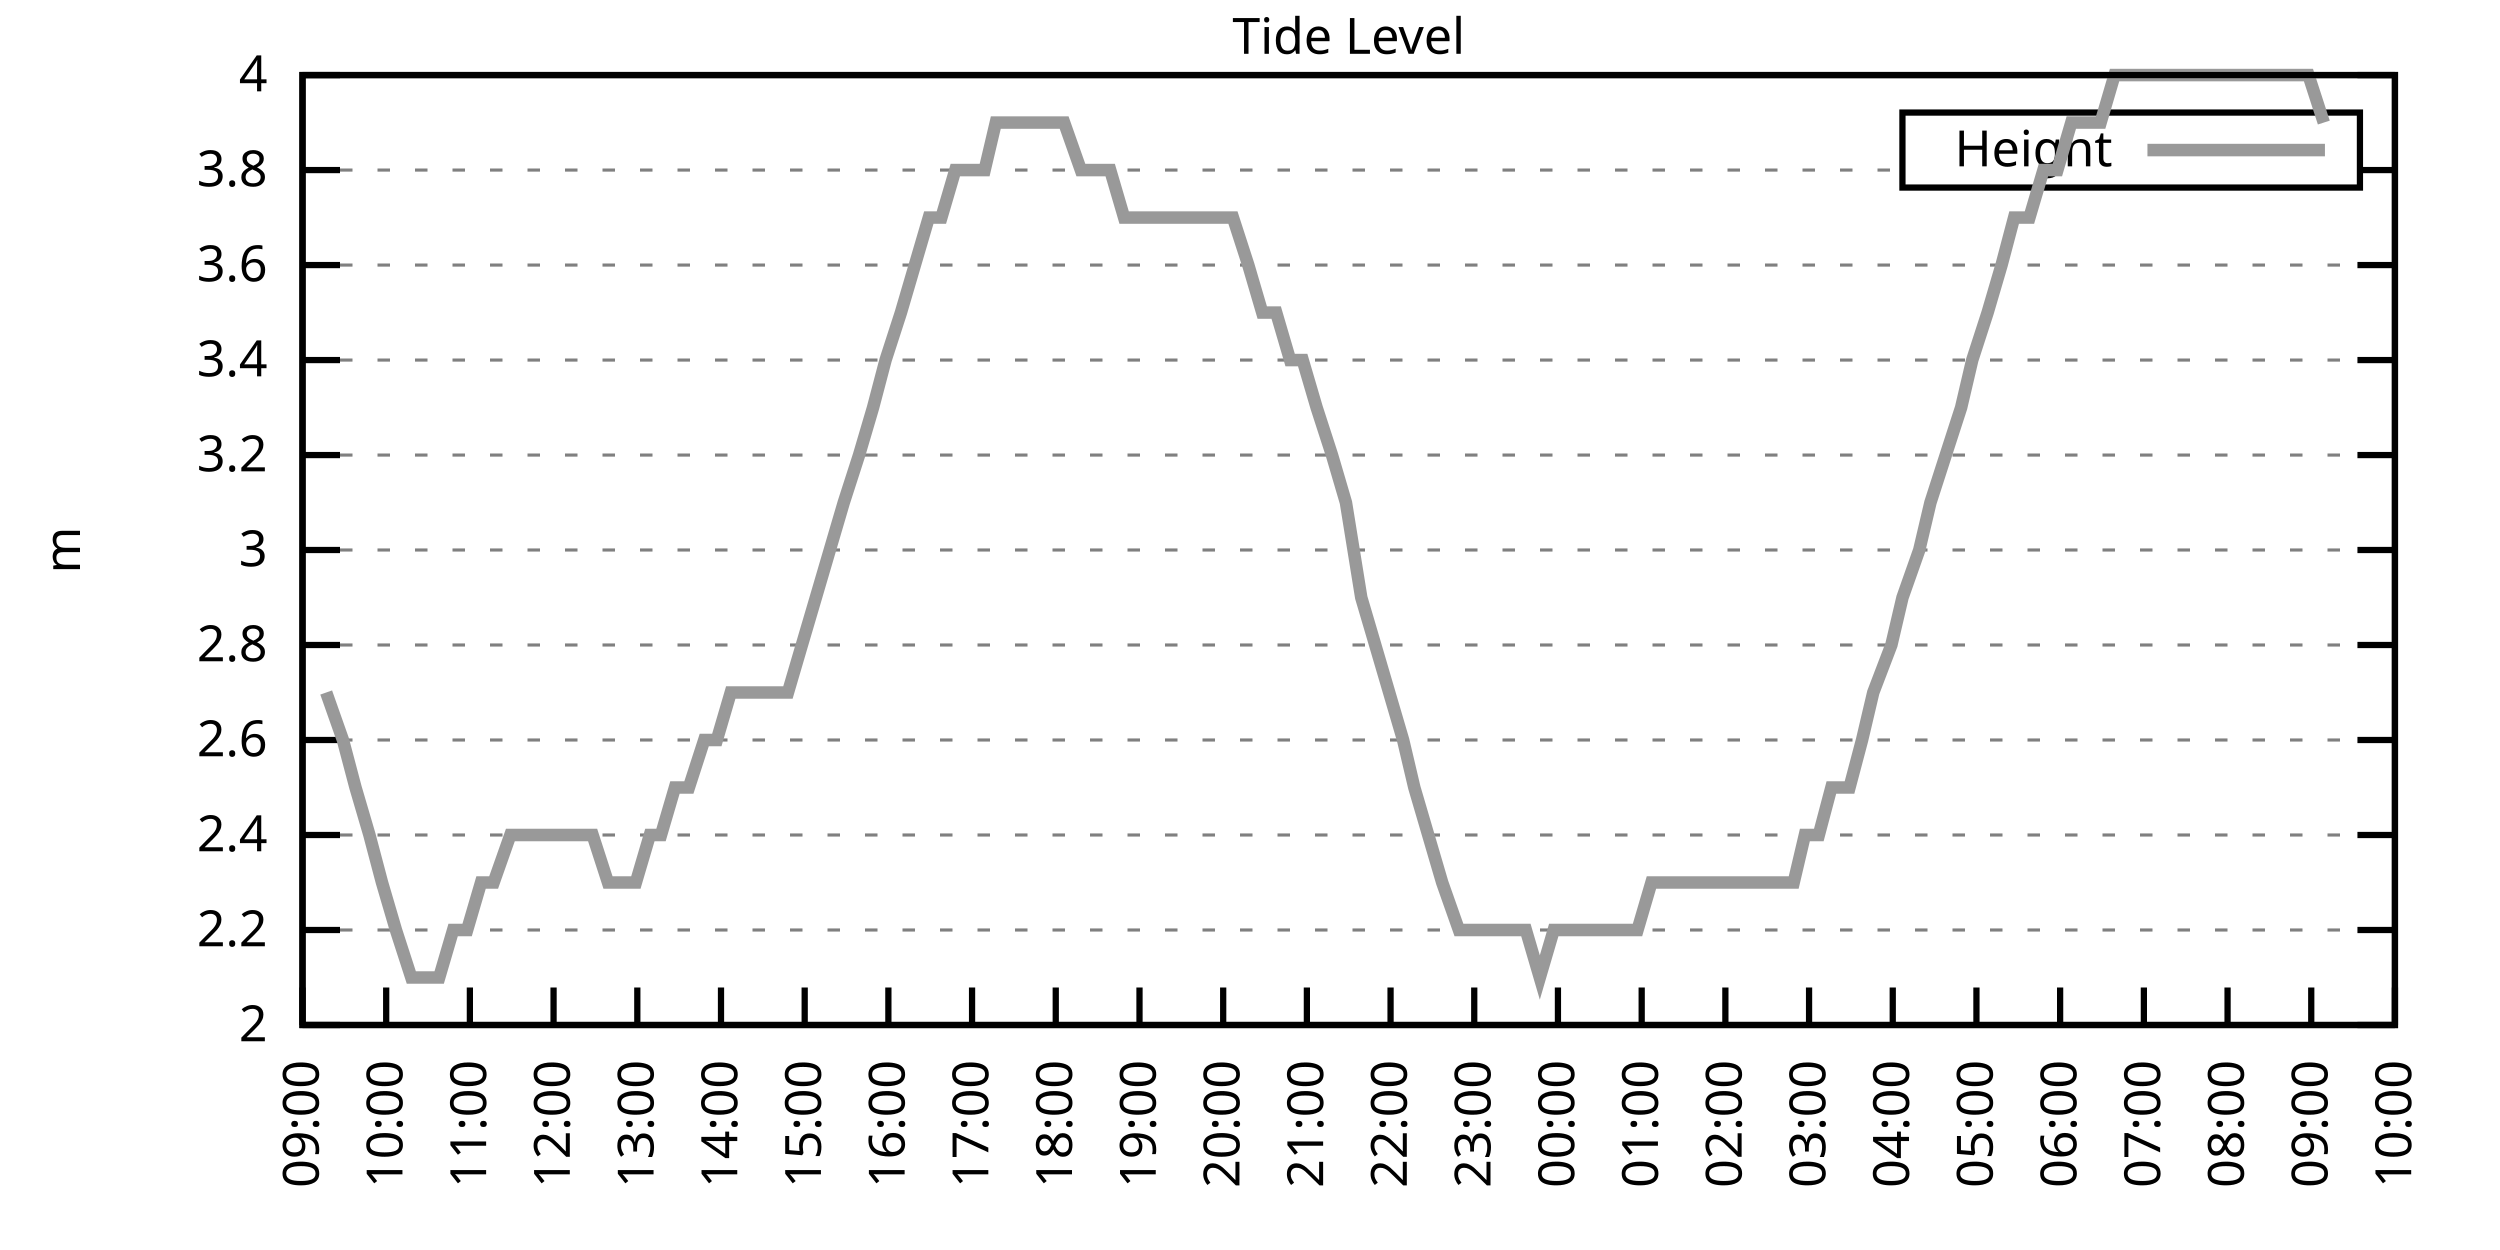
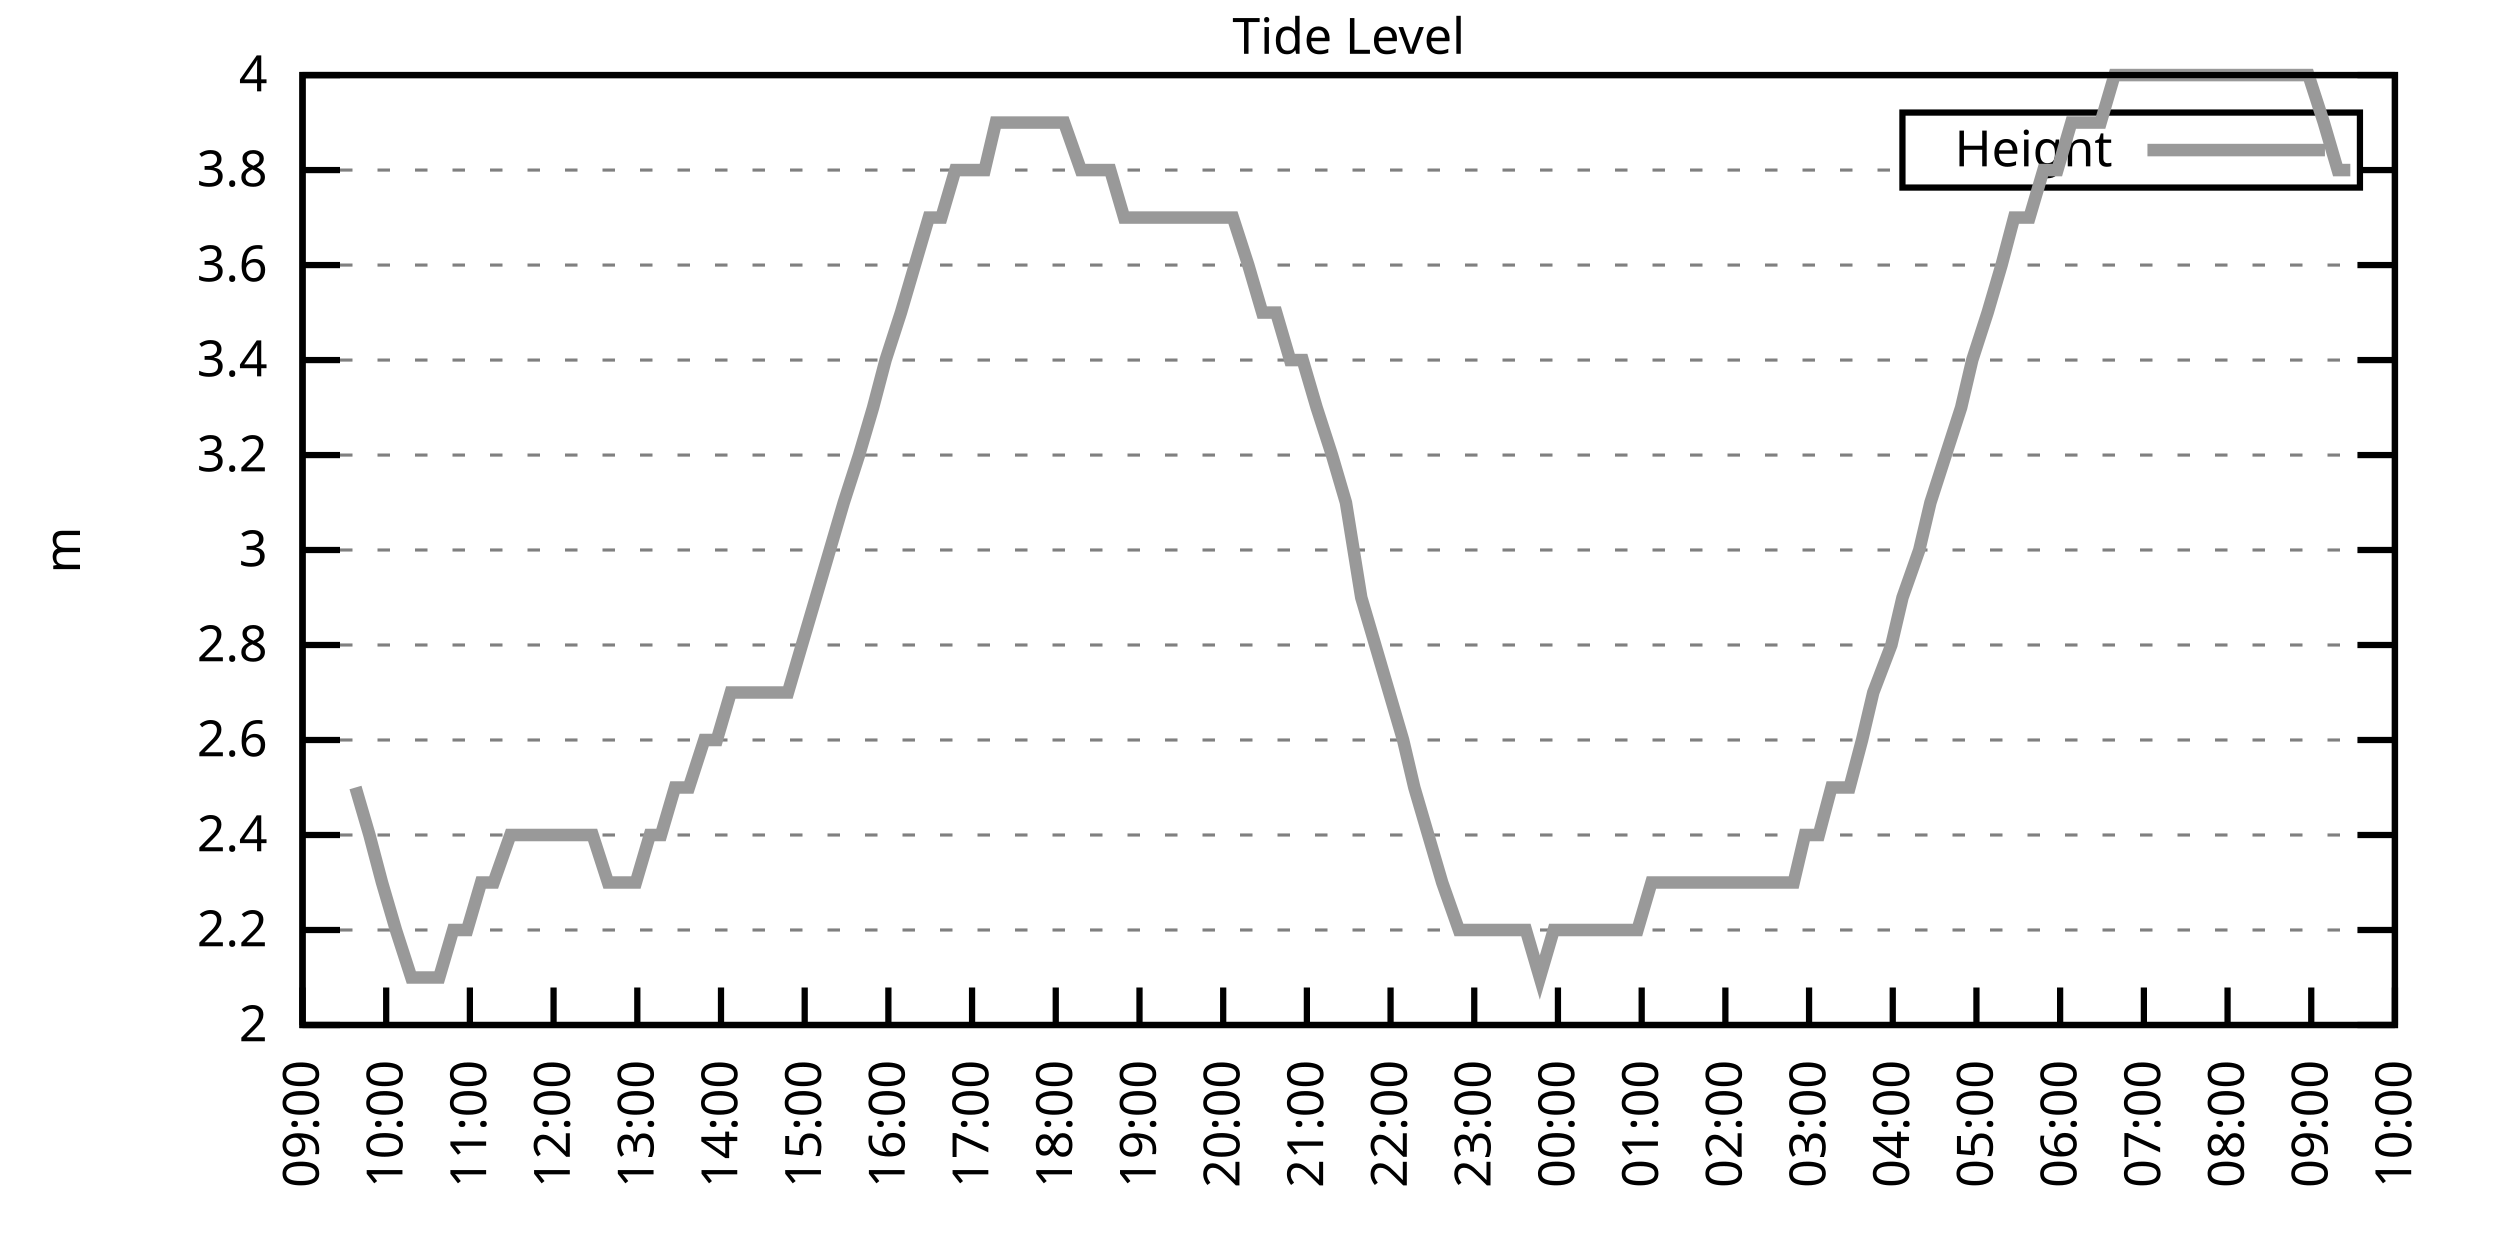
<svg xmlns="http://www.w3.org/2000/svg" xmlns:xlink="http://www.w3.org/1999/xlink" width="400" height="200" viewBox="0 0 400 200">
  <g id="gnuplot_canvas">
    <rect x="0" y="0" width="400" height="200" fill="none" />
    <defs>
      <circle id="gpDot" r="0.5" stroke-width="0.5" stroke="currentColor" />
      <path id="gpPt0" stroke-width="0.333" stroke="currentColor" d="M-1,0 h2 M0,-1 v2" />
      <path id="gpPt1" stroke-width="0.333" stroke="currentColor" d="M-1,-1 L1,1 M1,-1 L-1,1" />
      <path id="gpPt2" stroke-width="0.333" stroke="currentColor" d="M-1,0 L1,0 M0,-1 L0,1 M-1,-1 L1,1 M-1,1 L1,-1" />
      <rect id="gpPt3" stroke-width="0.333" stroke="currentColor" x="-1" y="-1" width="2" height="2" />
      <rect id="gpPt4" stroke-width="0.333" stroke="currentColor" fill="currentColor" x="-1" y="-1" width="2" height="2" />
      <circle id="gpPt5" stroke-width="0.333" stroke="currentColor" cx="0" cy="0" r="1" />
      <use xlink:href="#gpPt5" id="gpPt6" fill="currentColor" stroke="none" />
      <path id="gpPt7" stroke-width="0.333" stroke="currentColor" d="M0,-1.33 L-1.33,0.67 L1.33,0.67 z" />
      <use xlink:href="#gpPt7" id="gpPt8" fill="currentColor" stroke="none" />
      <use xlink:href="#gpPt7" id="gpPt9" stroke="currentColor" transform="rotate(180)" />
      <use xlink:href="#gpPt9" id="gpPt10" fill="currentColor" stroke="none" />
      <use xlink:href="#gpPt3" id="gpPt11" stroke="currentColor" transform="rotate(45)" />
      <use xlink:href="#gpPt11" id="gpPt12" fill="currentColor" stroke="none" />
      <path id="gpPt13" stroke-width="0.333" stroke="currentColor" d="M0,1.330 L1.265,0.411 L0.782,-1.067 L-0.782,-1.076 L-1.265,0.411 z" />
      <use xlink:href="#gpPt13" id="gpPt14" fill="currentColor" stroke="none" />
      <filter id="textbox" filterUnits="objectBoundingBox" x="0" y="0" height="1" width="1">
        <feFlood flood-color="white" flood-opacity="1" result="bgnd" />
        <feComposite in="SourceGraphic" in2="bgnd" operator="atop" />
      </filter>
      <filter id="greybox" filterUnits="objectBoundingBox" x="0" y="0" height="1" width="1">
        <feFlood flood-color="lightgrey" flood-opacity="1" result="grey" />
        <feComposite in="SourceGraphic" in2="grey" operator="atop" />
      </filter>
    </defs>
    <g fill="none" color="white" stroke="currentColor" stroke-width="1.00" stroke-linecap="butt" stroke-linejoin="miter">
</g>
    <g fill="none" color="black" stroke="currentColor" stroke-width="1.00" stroke-linecap="butt" stroke-linejoin="miter">
      <g stroke="none" shape-rendering="crispEdges">
        <polygon fill="rgb(255, 255, 255)" points="48.40,164.00 383.18,164.00 383.18,12.02 48.40,12.02 " />
      </g>
    </g>
    <g fill="none" color="black" stroke="currentColor" stroke-width="1.00" stroke-linecap="butt" stroke-linejoin="miter">
</g>
    <g fill="none" color="black" stroke="black" stroke-width="0.50" stroke-linecap="butt" stroke-linejoin="miter">
</g>
    <g fill="none" color="gray" stroke="currentColor" stroke-width="0.50" stroke-linecap="butt" stroke-linejoin="miter">
      <path stroke="gray" stroke-dasharray="2,4" class="gridline" d="M48.40,164.00 L383.19,164.00  " />
    </g>
    <g fill="none" color="gray" stroke="gray" stroke-width="1.00" stroke-linecap="butt" stroke-linejoin="miter">
</g>
    <g fill="none" color="black" stroke="currentColor" stroke-width="1.00" stroke-linecap="butt" stroke-linejoin="miter">
      <path stroke="black" d="M48.40,164.00 L54.40,164.00 M383.19,164.00 L377.19,164.00  " />
      <g transform="translate(42.80,166.60)" stroke="none" fill="black" font-family="Sans" font-size="8.00" text-anchor="end">
        <text>
          <tspan font-family="Sans"> 2</tspan>
        </text>
      </g>
    </g>
    <g fill="none" color="black" stroke="currentColor" stroke-width="1.00" stroke-linecap="butt" stroke-linejoin="miter">
</g>
    <g fill="none" color="black" stroke="black" stroke-width="0.50" stroke-linecap="butt" stroke-linejoin="miter">
</g>
    <g fill="none" color="gray" stroke="currentColor" stroke-width="0.50" stroke-linecap="butt" stroke-linejoin="miter">
      <path stroke="gray" stroke-dasharray="2,4" class="gridline" d="M48.40,148.80 L383.19,148.80  " />
    </g>
    <g fill="none" color="gray" stroke="gray" stroke-width="1.00" stroke-linecap="butt" stroke-linejoin="miter">
</g>
    <g fill="none" color="black" stroke="currentColor" stroke-width="1.00" stroke-linecap="butt" stroke-linejoin="miter">
      <path stroke="black" d="M48.40,148.80 L54.40,148.80 M383.19,148.80 L377.19,148.80  " />
      <g transform="translate(42.80,151.40)" stroke="none" fill="black" font-family="Sans" font-size="8.00" text-anchor="end">
        <text>
          <tspan font-family="Sans"> 2.2</tspan>
        </text>
      </g>
    </g>
    <g fill="none" color="black" stroke="currentColor" stroke-width="1.00" stroke-linecap="butt" stroke-linejoin="miter">
</g>
    <g fill="none" color="black" stroke="black" stroke-width="0.50" stroke-linecap="butt" stroke-linejoin="miter">
</g>
    <g fill="none" color="gray" stroke="currentColor" stroke-width="0.50" stroke-linecap="butt" stroke-linejoin="miter">
      <path stroke="gray" stroke-dasharray="2,4" class="gridline" d="M48.40,133.60 L383.19,133.60  " />
    </g>
    <g fill="none" color="gray" stroke="gray" stroke-width="1.00" stroke-linecap="butt" stroke-linejoin="miter">
</g>
    <g fill="none" color="black" stroke="currentColor" stroke-width="1.00" stroke-linecap="butt" stroke-linejoin="miter">
      <path stroke="black" d="M48.40,133.60 L54.40,133.60 M383.19,133.60 L377.19,133.60  " />
      <g transform="translate(42.80,136.20)" stroke="none" fill="black" font-family="Sans" font-size="8.00" text-anchor="end">
        <text>
          <tspan font-family="Sans"> 2.4</tspan>
        </text>
      </g>
    </g>
    <g fill="none" color="black" stroke="currentColor" stroke-width="1.00" stroke-linecap="butt" stroke-linejoin="miter">
</g>
    <g fill="none" color="black" stroke="black" stroke-width="0.50" stroke-linecap="butt" stroke-linejoin="miter">
</g>
    <g fill="none" color="gray" stroke="currentColor" stroke-width="0.50" stroke-linecap="butt" stroke-linejoin="miter">
      <path stroke="gray" stroke-dasharray="2,4" class="gridline" d="M48.40,118.40 L383.19,118.40  " />
    </g>
    <g fill="none" color="gray" stroke="gray" stroke-width="1.00" stroke-linecap="butt" stroke-linejoin="miter">
</g>
    <g fill="none" color="black" stroke="currentColor" stroke-width="1.00" stroke-linecap="butt" stroke-linejoin="miter">
      <path stroke="black" d="M48.40,118.40 L54.40,118.40 M383.19,118.40 L377.19,118.40  " />
      <g transform="translate(42.80,121.00)" stroke="none" fill="black" font-family="Sans" font-size="8.00" text-anchor="end">
        <text>
          <tspan font-family="Sans"> 2.6</tspan>
        </text>
      </g>
    </g>
    <g fill="none" color="black" stroke="currentColor" stroke-width="1.00" stroke-linecap="butt" stroke-linejoin="miter">
</g>
    <g fill="none" color="black" stroke="black" stroke-width="0.50" stroke-linecap="butt" stroke-linejoin="miter">
</g>
    <g fill="none" color="gray" stroke="currentColor" stroke-width="0.50" stroke-linecap="butt" stroke-linejoin="miter">
      <path stroke="gray" stroke-dasharray="2,4" class="gridline" d="M48.40,103.20 L383.19,103.20  " />
    </g>
    <g fill="none" color="gray" stroke="gray" stroke-width="1.00" stroke-linecap="butt" stroke-linejoin="miter">
</g>
    <g fill="none" color="black" stroke="currentColor" stroke-width="1.00" stroke-linecap="butt" stroke-linejoin="miter">
      <path stroke="black" d="M48.40,103.20 L54.40,103.20 M383.19,103.20 L377.19,103.20  " />
      <g transform="translate(42.80,105.80)" stroke="none" fill="black" font-family="Sans" font-size="8.00" text-anchor="end">
        <text>
          <tspan font-family="Sans"> 2.8</tspan>
        </text>
      </g>
    </g>
    <g fill="none" color="black" stroke="currentColor" stroke-width="1.00" stroke-linecap="butt" stroke-linejoin="miter">
</g>
    <g fill="none" color="black" stroke="black" stroke-width="0.50" stroke-linecap="butt" stroke-linejoin="miter">
</g>
    <g fill="none" color="gray" stroke="currentColor" stroke-width="0.50" stroke-linecap="butt" stroke-linejoin="miter">
      <path stroke="gray" stroke-dasharray="2,4" class="gridline" d="M48.40,88.00 L383.19,88.00  " />
    </g>
    <g fill="none" color="gray" stroke="gray" stroke-width="1.00" stroke-linecap="butt" stroke-linejoin="miter">
</g>
    <g fill="none" color="black" stroke="currentColor" stroke-width="1.00" stroke-linecap="butt" stroke-linejoin="miter">
      <path stroke="black" d="M48.40,88.00 L54.40,88.00 M383.19,88.00 L377.19,88.00  " />
      <g transform="translate(42.80,90.60)" stroke="none" fill="black" font-family="Sans" font-size="8.00" text-anchor="end">
        <text>
          <tspan font-family="Sans"> 3</tspan>
        </text>
      </g>
    </g>
    <g fill="none" color="black" stroke="currentColor" stroke-width="1.00" stroke-linecap="butt" stroke-linejoin="miter">
</g>
    <g fill="none" color="black" stroke="black" stroke-width="0.50" stroke-linecap="butt" stroke-linejoin="miter">
</g>
    <g fill="none" color="gray" stroke="currentColor" stroke-width="0.50" stroke-linecap="butt" stroke-linejoin="miter">
      <path stroke="gray" stroke-dasharray="2,4" class="gridline" d="M48.40,72.81 L383.19,72.81  " />
    </g>
    <g fill="none" color="gray" stroke="gray" stroke-width="1.00" stroke-linecap="butt" stroke-linejoin="miter">
</g>
    <g fill="none" color="black" stroke="currentColor" stroke-width="1.00" stroke-linecap="butt" stroke-linejoin="miter">
      <path stroke="black" d="M48.40,72.81 L54.40,72.81 M383.19,72.81 L377.19,72.81  " />
      <g transform="translate(42.80,75.41)" stroke="none" fill="black" font-family="Sans" font-size="8.00" text-anchor="end">
        <text>
          <tspan font-family="Sans"> 3.2</tspan>
        </text>
      </g>
    </g>
    <g fill="none" color="black" stroke="currentColor" stroke-width="1.00" stroke-linecap="butt" stroke-linejoin="miter">
</g>
    <g fill="none" color="black" stroke="black" stroke-width="0.50" stroke-linecap="butt" stroke-linejoin="miter">
</g>
    <g fill="none" color="gray" stroke="currentColor" stroke-width="0.50" stroke-linecap="butt" stroke-linejoin="miter">
      <path stroke="gray" stroke-dasharray="2,4" class="gridline" d="M48.40,57.61 L383.19,57.61  " />
    </g>
    <g fill="none" color="gray" stroke="gray" stroke-width="1.00" stroke-linecap="butt" stroke-linejoin="miter">
</g>
    <g fill="none" color="black" stroke="currentColor" stroke-width="1.00" stroke-linecap="butt" stroke-linejoin="miter">
      <path stroke="black" d="M48.40,57.61 L54.40,57.61 M383.19,57.61 L377.19,57.61  " />
      <g transform="translate(42.80,60.21)" stroke="none" fill="black" font-family="Sans" font-size="8.00" text-anchor="end">
        <text>
          <tspan font-family="Sans"> 3.4</tspan>
        </text>
      </g>
    </g>
    <g fill="none" color="black" stroke="currentColor" stroke-width="1.00" stroke-linecap="butt" stroke-linejoin="miter">
</g>
    <g fill="none" color="black" stroke="black" stroke-width="0.50" stroke-linecap="butt" stroke-linejoin="miter">
</g>
    <g fill="none" color="gray" stroke="currentColor" stroke-width="0.50" stroke-linecap="butt" stroke-linejoin="miter">
      <path stroke="gray" stroke-dasharray="2,4" class="gridline" d="M48.40,42.41 L383.19,42.41  " />
    </g>
    <g fill="none" color="gray" stroke="gray" stroke-width="1.00" stroke-linecap="butt" stroke-linejoin="miter">
</g>
    <g fill="none" color="black" stroke="currentColor" stroke-width="1.00" stroke-linecap="butt" stroke-linejoin="miter">
      <path stroke="black" d="M48.40,42.41 L54.40,42.41 M383.19,42.41 L377.19,42.41  " />
      <g transform="translate(42.80,45.01)" stroke="none" fill="black" font-family="Sans" font-size="8.00" text-anchor="end">
        <text>
          <tspan font-family="Sans"> 3.6</tspan>
        </text>
      </g>
    </g>
    <g fill="none" color="black" stroke="currentColor" stroke-width="1.00" stroke-linecap="butt" stroke-linejoin="miter">
</g>
    <g fill="none" color="black" stroke="black" stroke-width="0.50" stroke-linecap="butt" stroke-linejoin="miter">
</g>
    <g fill="none" color="gray" stroke="currentColor" stroke-width="0.50" stroke-linecap="butt" stroke-linejoin="miter">
      <path stroke="gray" stroke-dasharray="2,4" class="gridline" d="M48.40,27.21 L304.39,27.21 M377.59,27.21 L383.19,27.21  " />
    </g>
    <g fill="none" color="gray" stroke="gray" stroke-width="1.00" stroke-linecap="butt" stroke-linejoin="miter">
</g>
    <g fill="none" color="black" stroke="currentColor" stroke-width="1.00" stroke-linecap="butt" stroke-linejoin="miter">
      <path stroke="black" d="M48.40,27.21 L54.40,27.21 M383.19,27.21 L377.19,27.21  " />
      <g transform="translate(42.80,29.81)" stroke="none" fill="black" font-family="Sans" font-size="8.00" text-anchor="end">
        <text>
          <tspan font-family="Sans"> 3.8</tspan>
        </text>
      </g>
    </g>
    <g fill="none" color="black" stroke="currentColor" stroke-width="1.00" stroke-linecap="butt" stroke-linejoin="miter">
</g>
    <g fill="none" color="black" stroke="black" stroke-width="0.50" stroke-linecap="butt" stroke-linejoin="miter">
</g>
    <g fill="none" color="gray" stroke="currentColor" stroke-width="0.50" stroke-linecap="butt" stroke-linejoin="miter">
      <path stroke="gray" stroke-dasharray="2,4" class="gridline" d="M48.40,12.01 L383.19,12.01  " />
    </g>
    <g fill="none" color="gray" stroke="gray" stroke-width="1.00" stroke-linecap="butt" stroke-linejoin="miter">
</g>
    <g fill="none" color="black" stroke="currentColor" stroke-width="1.00" stroke-linecap="butt" stroke-linejoin="miter">
      <path stroke="black" d="M48.40,12.01 L54.40,12.01 M383.19,12.01 L377.19,12.01  " />
      <g transform="translate(42.80,14.61)" stroke="none" fill="black" font-family="Sans" font-size="8.00" text-anchor="end">
        <text>
          <tspan font-family="Sans"> 4</tspan>
        </text>
      </g>
    </g>
    <g fill="none" color="black" stroke="currentColor" stroke-width="1.00" stroke-linecap="butt" stroke-linejoin="miter">
      <path stroke="black" d="M48.40,164.00 L48.40,158.00  " />
      <g transform="translate(51.00,169.60) rotate(270.00)" stroke="none" fill="black" font-family="Sans" font-size="8.00" text-anchor="end">
        <text>
          <tspan font-family="Sans">09:00</tspan>
        </text>
      </g>
    </g>
    <g fill="none" color="black" stroke="currentColor" stroke-width="1.00" stroke-linecap="butt" stroke-linejoin="miter">
      <path stroke="black" d="M61.79,164.00 L61.79,158.00  " />
      <g transform="translate(64.39,169.60) rotate(270.00)" stroke="none" fill="black" font-family="Sans" font-size="8.00" text-anchor="end">
        <text>
          <tspan font-family="Sans">10:00</tspan>
        </text>
      </g>
    </g>
    <g fill="none" color="black" stroke="currentColor" stroke-width="1.00" stroke-linecap="butt" stroke-linejoin="miter">
      <path stroke="black" d="M75.18,164.00 L75.18,158.00  " />
      <g transform="translate(77.78,169.60) rotate(270.00)" stroke="none" fill="black" font-family="Sans" font-size="8.00" text-anchor="end">
        <text>
          <tspan font-family="Sans">11:00</tspan>
        </text>
      </g>
    </g>
    <g fill="none" color="black" stroke="currentColor" stroke-width="1.00" stroke-linecap="butt" stroke-linejoin="miter">
      <path stroke="black" d="M88.57,164.00 L88.57,158.00  " />
      <g transform="translate(91.17,169.60) rotate(270.00)" stroke="none" fill="black" font-family="Sans" font-size="8.00" text-anchor="end">
        <text>
          <tspan font-family="Sans">12:00</tspan>
        </text>
      </g>
    </g>
    <g fill="none" color="black" stroke="currentColor" stroke-width="1.00" stroke-linecap="butt" stroke-linejoin="miter">
      <path stroke="black" d="M101.97,164.00 L101.97,158.00  " />
      <g transform="translate(104.57,169.60) rotate(270.00)" stroke="none" fill="black" font-family="Sans" font-size="8.00" text-anchor="end">
        <text>
          <tspan font-family="Sans">13:00</tspan>
        </text>
      </g>
    </g>
    <g fill="none" color="black" stroke="currentColor" stroke-width="1.00" stroke-linecap="butt" stroke-linejoin="miter">
      <path stroke="black" d="M115.36,164.00 L115.36,158.00  " />
      <g transform="translate(117.96,169.60) rotate(270.00)" stroke="none" fill="black" font-family="Sans" font-size="8.00" text-anchor="end">
        <text>
          <tspan font-family="Sans">14:00</tspan>
        </text>
      </g>
    </g>
    <g fill="none" color="black" stroke="currentColor" stroke-width="1.00" stroke-linecap="butt" stroke-linejoin="miter">
      <path stroke="black" d="M128.75,164.00 L128.75,158.00  " />
      <g transform="translate(131.35,169.60) rotate(270.00)" stroke="none" fill="black" font-family="Sans" font-size="8.00" text-anchor="end">
        <text>
          <tspan font-family="Sans">15:00</tspan>
        </text>
      </g>
    </g>
    <g fill="none" color="black" stroke="currentColor" stroke-width="1.00" stroke-linecap="butt" stroke-linejoin="miter">
      <path stroke="black" d="M142.14,164.00 L142.14,158.00  " />
      <g transform="translate(144.74,169.60) rotate(270.00)" stroke="none" fill="black" font-family="Sans" font-size="8.00" text-anchor="end">
        <text>
          <tspan font-family="Sans">16:00</tspan>
        </text>
      </g>
    </g>
    <g fill="none" color="black" stroke="currentColor" stroke-width="1.00" stroke-linecap="butt" stroke-linejoin="miter">
      <path stroke="black" d="M155.53,164.00 L155.53,158.00  " />
      <g transform="translate(158.13,169.60) rotate(270.00)" stroke="none" fill="black" font-family="Sans" font-size="8.00" text-anchor="end">
        <text>
          <tspan font-family="Sans">17:00</tspan>
        </text>
      </g>
    </g>
    <g fill="none" color="black" stroke="currentColor" stroke-width="1.00" stroke-linecap="butt" stroke-linejoin="miter">
      <path stroke="black" d="M168.92,164.00 L168.92,158.00  " />
      <g transform="translate(171.52,169.60) rotate(270.00)" stroke="none" fill="black" font-family="Sans" font-size="8.00" text-anchor="end">
        <text>
          <tspan font-family="Sans">18:00</tspan>
        </text>
      </g>
    </g>
    <g fill="none" color="black" stroke="currentColor" stroke-width="1.00" stroke-linecap="butt" stroke-linejoin="miter">
      <path stroke="black" d="M182.32,164.00 L182.32,158.00  " />
      <g transform="translate(184.92,169.60) rotate(270.00)" stroke="none" fill="black" font-family="Sans" font-size="8.00" text-anchor="end">
        <text>
          <tspan font-family="Sans">19:00</tspan>
        </text>
      </g>
    </g>
    <g fill="none" color="black" stroke="currentColor" stroke-width="1.00" stroke-linecap="butt" stroke-linejoin="miter">
      <path stroke="black" d="M195.71,164.00 L195.71,158.00  " />
      <g transform="translate(198.31,169.60) rotate(270.00)" stroke="none" fill="black" font-family="Sans" font-size="8.00" text-anchor="end">
        <text>
          <tspan font-family="Sans">20:00</tspan>
        </text>
      </g>
    </g>
    <g fill="none" color="black" stroke="currentColor" stroke-width="1.00" stroke-linecap="butt" stroke-linejoin="miter">
      <path stroke="black" d="M209.10,164.00 L209.10,158.00  " />
      <g transform="translate(211.70,169.60) rotate(270.00)" stroke="none" fill="black" font-family="Sans" font-size="8.00" text-anchor="end">
        <text>
          <tspan font-family="Sans">21:00</tspan>
        </text>
      </g>
    </g>
    <g fill="none" color="black" stroke="currentColor" stroke-width="1.00" stroke-linecap="butt" stroke-linejoin="miter">
      <path stroke="black" d="M222.49,164.00 L222.49,158.00  " />
      <g transform="translate(225.09,169.60) rotate(270.00)" stroke="none" fill="black" font-family="Sans" font-size="8.00" text-anchor="end">
        <text>
          <tspan font-family="Sans">22:00</tspan>
        </text>
      </g>
    </g>
    <g fill="none" color="black" stroke="currentColor" stroke-width="1.00" stroke-linecap="butt" stroke-linejoin="miter">
      <path stroke="black" d="M235.88,164.00 L235.88,158.00  " />
      <g transform="translate(238.48,169.60) rotate(270.00)" stroke="none" fill="black" font-family="Sans" font-size="8.00" text-anchor="end">
        <text>
          <tspan font-family="Sans">23:00</tspan>
        </text>
      </g>
    </g>
    <g fill="none" color="black" stroke="currentColor" stroke-width="1.00" stroke-linecap="butt" stroke-linejoin="miter">
      <path stroke="black" d="M249.27,164.00 L249.27,158.00  " />
      <g transform="translate(251.87,169.60) rotate(270.00)" stroke="none" fill="black" font-family="Sans" font-size="8.00" text-anchor="end">
        <text>
          <tspan font-family="Sans">00:00</tspan>
        </text>
      </g>
    </g>
    <g fill="none" color="black" stroke="currentColor" stroke-width="1.00" stroke-linecap="butt" stroke-linejoin="miter">
      <path stroke="black" d="M262.67,164.00 L262.67,158.00  " />
      <g transform="translate(265.27,169.60) rotate(270.00)" stroke="none" fill="black" font-family="Sans" font-size="8.00" text-anchor="end">
        <text>
          <tspan font-family="Sans">01:00</tspan>
        </text>
      </g>
    </g>
    <g fill="none" color="black" stroke="currentColor" stroke-width="1.00" stroke-linecap="butt" stroke-linejoin="miter">
      <path stroke="black" d="M276.06,164.00 L276.06,158.00  " />
      <g transform="translate(278.66,169.60) rotate(270.00)" stroke="none" fill="black" font-family="Sans" font-size="8.00" text-anchor="end">
        <text>
          <tspan font-family="Sans">02:00</tspan>
        </text>
      </g>
    </g>
    <g fill="none" color="black" stroke="currentColor" stroke-width="1.00" stroke-linecap="butt" stroke-linejoin="miter">
      <path stroke="black" d="M289.45,164.00 L289.45,158.00  " />
      <g transform="translate(292.05,169.60) rotate(270.00)" stroke="none" fill="black" font-family="Sans" font-size="8.00" text-anchor="end">
        <text>
          <tspan font-family="Sans">03:00</tspan>
        </text>
      </g>
    </g>
    <g fill="none" color="black" stroke="currentColor" stroke-width="1.00" stroke-linecap="butt" stroke-linejoin="miter">
      <path stroke="black" d="M302.84,164.00 L302.84,158.00  " />
      <g transform="translate(305.44,169.60) rotate(270.00)" stroke="none" fill="black" font-family="Sans" font-size="8.00" text-anchor="end">
        <text>
          <tspan font-family="Sans">04:00</tspan>
        </text>
      </g>
    </g>
    <g fill="none" color="black" stroke="currentColor" stroke-width="1.00" stroke-linecap="butt" stroke-linejoin="miter">
      <path stroke="black" d="M316.23,164.00 L316.23,158.00  " />
      <g transform="translate(318.83,169.60) rotate(270.00)" stroke="none" fill="black" font-family="Sans" font-size="8.00" text-anchor="end">
        <text>
          <tspan font-family="Sans">05:00</tspan>
        </text>
      </g>
    </g>
    <g fill="none" color="black" stroke="currentColor" stroke-width="1.00" stroke-linecap="butt" stroke-linejoin="miter">
      <path stroke="black" d="M329.62,164.00 L329.62,158.00  " />
      <g transform="translate(332.22,169.60) rotate(270.00)" stroke="none" fill="black" font-family="Sans" font-size="8.00" text-anchor="end">
        <text>
          <tspan font-family="Sans">06:00</tspan>
        </text>
      </g>
    </g>
    <g fill="none" color="black" stroke="currentColor" stroke-width="1.00" stroke-linecap="butt" stroke-linejoin="miter">
      <path stroke="black" d="M343.02,164.00 L343.02,158.00  " />
      <g transform="translate(345.62,169.60) rotate(270.00)" stroke="none" fill="black" font-family="Sans" font-size="8.00" text-anchor="end">
        <text>
          <tspan font-family="Sans">07:00</tspan>
        </text>
      </g>
    </g>
    <g fill="none" color="black" stroke="currentColor" stroke-width="1.00" stroke-linecap="butt" stroke-linejoin="miter">
      <path stroke="black" d="M356.41,164.00 L356.41,158.00  " />
      <g transform="translate(359.01,169.60) rotate(270.00)" stroke="none" fill="black" font-family="Sans" font-size="8.00" text-anchor="end">
        <text>
          <tspan font-family="Sans">08:00</tspan>
        </text>
      </g>
    </g>
    <g fill="none" color="black" stroke="currentColor" stroke-width="1.00" stroke-linecap="butt" stroke-linejoin="miter">
      <path stroke="black" d="M369.80,164.00 L369.80,158.00  " />
      <g transform="translate(372.40,169.60) rotate(270.00)" stroke="none" fill="black" font-family="Sans" font-size="8.00" text-anchor="end">
        <text>
          <tspan font-family="Sans">09:00</tspan>
        </text>
      </g>
    </g>
    <g fill="none" color="black" stroke="currentColor" stroke-width="1.00" stroke-linecap="butt" stroke-linejoin="miter">
      <path stroke="black" d="M383.19,164.00 L383.19,158.00  " />
      <g transform="translate(385.79,169.60) rotate(270.00)" stroke="none" fill="black" font-family="Sans" font-size="8.00" text-anchor="end">
        <text>
          <tspan font-family="Sans">10:00</tspan>
        </text>
      </g>
    </g>
    <g fill="none" color="black" stroke="currentColor" stroke-width="1.00" stroke-linecap="butt" stroke-linejoin="miter">
</g>
    <g fill="none" color="black" stroke="currentColor" stroke-width="1.00" stroke-linecap="butt" stroke-linejoin="miter">
      <path stroke="black" d="M48.40,12.01 L48.40,164.00 L383.19,164.00 L383.19,12.01 L48.40,12.01 Z  " />
    </g>
    <g fill="none" color="black" stroke="currentColor" stroke-width="1.00" stroke-linecap="butt" stroke-linejoin="miter">
</g>
    <g fill="none" color="black" stroke="currentColor" stroke-width="1.00" stroke-linecap="butt" stroke-linejoin="miter">
      <path stroke="black" d="M304.39,30.01 L304.39,18.01 L377.59,18.01 L377.59,30.01 L304.39,30.01 Z  " />
    </g>
    <g id="Tide_level_plot_1">
      <g fill="none" color="white" stroke="black" stroke-width="2.00" stroke-linecap="butt" stroke-linejoin="miter">
</g>
      <g fill="none" color="black" stroke="currentColor" stroke-width="2.00" stroke-linecap="butt" stroke-linejoin="miter">
        <g transform="translate(337.99,26.61)" stroke="none" fill="black" font-family="Sans" font-size="8.00" text-anchor="end">
          <text>
            <tspan font-family="Sans">Height</tspan>
          </text>
        </g>
      </g>
      <g fill="none" color="black" stroke="currentColor" stroke-width="2.00" stroke-linecap="butt" stroke-linejoin="miter">
-         <path stroke="rgb(153, 153, 153)" d="M343.59,24.01 L371.99,24.01 M52.19,110.80 L54.87,118.40 L56.88,126.00 L59.11,133.60 L61.12,141.20 L63.35,148.80   L65.81,156.40 L67.82,156.40 L70.27,156.40 L72.50,148.80 L74.74,148.80 L76.97,141.20 L78.98,141.20 L81.66,133.60   L83.66,133.60 L85.67,133.60 L87.91,133.60 L90.36,133.60 L92.59,133.60 L94.82,133.60 L97.28,141.20 L99.29,141.20   L101.74,141.20 L103.98,133.60 L105.76,133.60 L107.99,126.00 L110.22,126.00 L112.68,118.40 L114.69,118.40 L116.92,110.80   L119.38,110.80 L121.61,110.80 L123.84,110.80 L126.07,110.80 L128.30,103.20 L130.54,95.60 L132.77,88.00 L135.00,80.41   L137.45,72.81 L139.69,65.21 L141.69,57.61 L144.15,50.01 L146.38,42.41 L148.61,34.81 L150.62,34.81 L152.85,27.21   L154.86,27.21 L157.54,27.21 L159.33,19.61 L161.56,19.61 L163.57,19.61 L166.02,19.61 L168.25,19.61 L170.26,19.61   L172.94,27.21 L174.95,27.21 L177.63,27.21 L179.86,34.81 L181.87,34.81 L184.32,34.81 L186.56,34.81 L188.57,34.81   L191.02,34.81 L193.25,34.81 L194.81,34.81 L197.27,34.81 L199.73,42.41 L201.96,50.01 L204.19,50.01 L206.42,57.61   L208.43,57.61 L210.66,65.21 L213.12,72.81 L215.35,80.41 L217.80,95.60 L220.04,103.20 L222.27,110.80 L224.50,118.40   L226.29,126.00 L228.52,133.60 L230.75,141.20 L233.43,148.80 L235.66,148.80 L237.44,148.80 L239.68,148.80 L242.36,148.80   L244.14,148.80 L246.37,156.40 L248.60,148.80 L251.06,148.80 L253.51,148.80 L255.30,148.80 L257.53,148.80 L259.76,148.80   L262.00,148.80 L264.23,141.20 L266.46,141.20 L268.92,141.20 L271.37,141.20 L273.38,141.20 L275.39,141.20 L278.07,141.20   L280.07,141.20 L282.53,141.20 L284.32,141.20 L286.99,141.20 L288.78,133.60 L291.01,133.60 L293.02,126.00 L295.92,126.00   L297.93,118.40 L299.72,110.80 L302.62,103.20 L304.40,95.60 L307.08,88.00 L308.87,80.41 L311.32,72.81 L313.78,65.21   L315.56,57.61 L318.02,50.01 L320.25,42.41 L322.26,34.81 L324.71,34.81 L326.95,27.21 L329.18,27.21 L331.41,19.61   L333.64,19.61 L336.10,19.61 L338.33,12.01 L342.35,12.01 L344.58,12.01 L346.81,12.01 L349.49,12.01 L351.50,12.01   L353.51,12.01 L355.74,12.01 L357.97,12.01 L360.42,12.01 L362.88,12.01 L364.89,12.01 L366.90,12.01 L369.35,12.01   L371.81,19.61  " />
+         <path stroke="rgb(153, 153, 153)" d="M343.59,24.01 L371.99,24.01 M56.88,126.00 L59.11,133.60 L61.12,141.20 L63.35,148.80 L65.81,156.40 L67.82,156.40   L70.27,156.40 L72.50,148.80 L74.74,148.80 L76.97,141.20 L78.98,141.20 L81.66,133.60 L83.66,133.60 L85.67,133.60   L87.91,133.60 L90.36,133.60 L92.59,133.60 L94.82,133.60 L97.28,141.20 L99.29,141.20 L101.74,141.20 L103.98,133.60   L105.76,133.60 L107.99,126.00 L110.22,126.00 L112.68,118.40 L114.69,118.40 L116.92,110.80 L119.38,110.80 L121.61,110.80   L123.84,110.80 L126.07,110.80 L128.30,103.20 L130.54,95.60 L132.77,88.00 L135.00,80.41 L137.45,72.81 L139.69,65.21   L141.69,57.61 L144.15,50.01 L146.38,42.41 L148.61,34.81 L150.62,34.81 L152.85,27.21 L154.86,27.21 L157.54,27.21   L159.33,19.61 L161.56,19.61 L163.57,19.61 L166.02,19.61 L168.25,19.61 L170.26,19.61 L172.94,27.21 L174.95,27.21   L177.63,27.21 L179.86,34.81 L181.87,34.81 L184.32,34.81 L186.56,34.81 L188.57,34.81 L191.02,34.81 L193.25,34.81   L194.81,34.81 L197.27,34.81 L199.73,42.41 L201.96,50.01 L204.19,50.01 L206.42,57.61 L208.43,57.61 L210.66,65.21   L213.12,72.81 L215.35,80.41 L217.80,95.60 L220.04,103.20 L222.27,110.80 L224.50,118.40 L226.29,126.00 L228.52,133.60   L230.75,141.20 L233.43,148.80 L235.66,148.80 L237.44,148.80 L239.68,148.80 L242.36,148.80 L244.14,148.80 L246.37,156.40   L248.60,148.80 L251.06,148.80 L253.51,148.80 L255.30,148.80 L257.53,148.80 L259.76,148.80 L262.00,148.80 L264.23,141.20   L266.46,141.20 L268.92,141.20 L271.37,141.20 L273.38,141.20 L275.39,141.20 L278.07,141.20 L280.07,141.20 L282.53,141.20   L284.32,141.20 L286.99,141.20 L288.78,133.60 L291.01,133.60 L293.02,126.00 L295.92,126.00 L297.93,118.40 L299.72,110.80   L302.62,103.20 L304.40,95.60 L307.08,88.00 L308.87,80.41 L311.32,72.81 L313.78,65.21 L315.56,57.61 L318.02,50.01   L320.25,42.41 L322.26,34.81 L324.71,34.81 L326.95,27.21 L329.18,27.21 L331.41,19.61 L333.64,19.61 L336.10,19.61   L338.33,12.01 L342.35,12.01 L344.58,12.01 L346.81,12.01 L349.49,12.01 L351.50,12.01 L353.51,12.01 L355.74,12.01   L357.97,12.01 L360.42,12.01 L362.88,12.01 L364.89,12.01 L366.90,12.01 L369.35,12.01 L371.81,19.61 L374.04,27.21   L376.05,27.21  " />
      </g>
    </g>
    <g fill="none" color="black" stroke="currentColor" stroke-width="2.00" stroke-linecap="butt" stroke-linejoin="miter">
</g>
    <g fill="none" color="black" stroke="black" stroke-width="1.00" stroke-linecap="butt" stroke-linejoin="miter">
</g>
    <g fill="none" color="black" stroke="currentColor" stroke-width="1.00" stroke-linecap="butt" stroke-linejoin="miter">
      <path stroke="black" d="M48.40,12.01 L48.40,164.00 L383.19,164.00 L383.19,12.01 L48.40,12.01 Z  " />
      <g transform="translate(12.80,88.01) rotate(270.00)" stroke="none" fill="black" font-family="Sans" font-size="8.00" text-anchor="middle">
        <text>
          <tspan font-family="Sans">m</tspan>
        </text>
      </g>
    </g>
    <g fill="none" color="black" stroke="currentColor" stroke-width="1.00" stroke-linecap="butt" stroke-linejoin="miter">
</g>
    <g fill="none" color="black" stroke="currentColor" stroke-width="1.00" stroke-linecap="butt" stroke-linejoin="miter">
      <g transform="translate(215.79,8.61)" stroke="none" fill="black" font-family="Sans" font-size="8.00" text-anchor="middle">
        <text>
          <tspan font-family="Sans">Tide Level</tspan>
        </text>
      </g>
    </g>
    <g fill="none" color="black" stroke="currentColor" stroke-width="1.00" stroke-linecap="butt" stroke-linejoin="miter">
</g>
  </g>
</svg>
